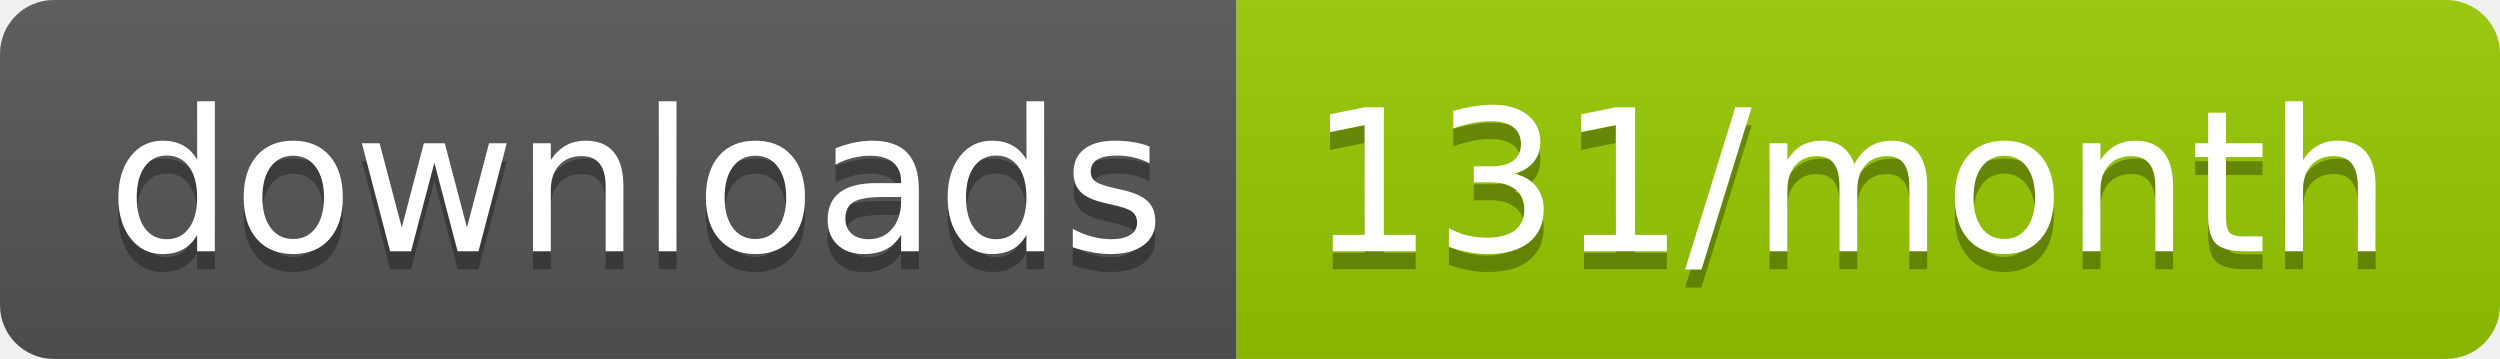
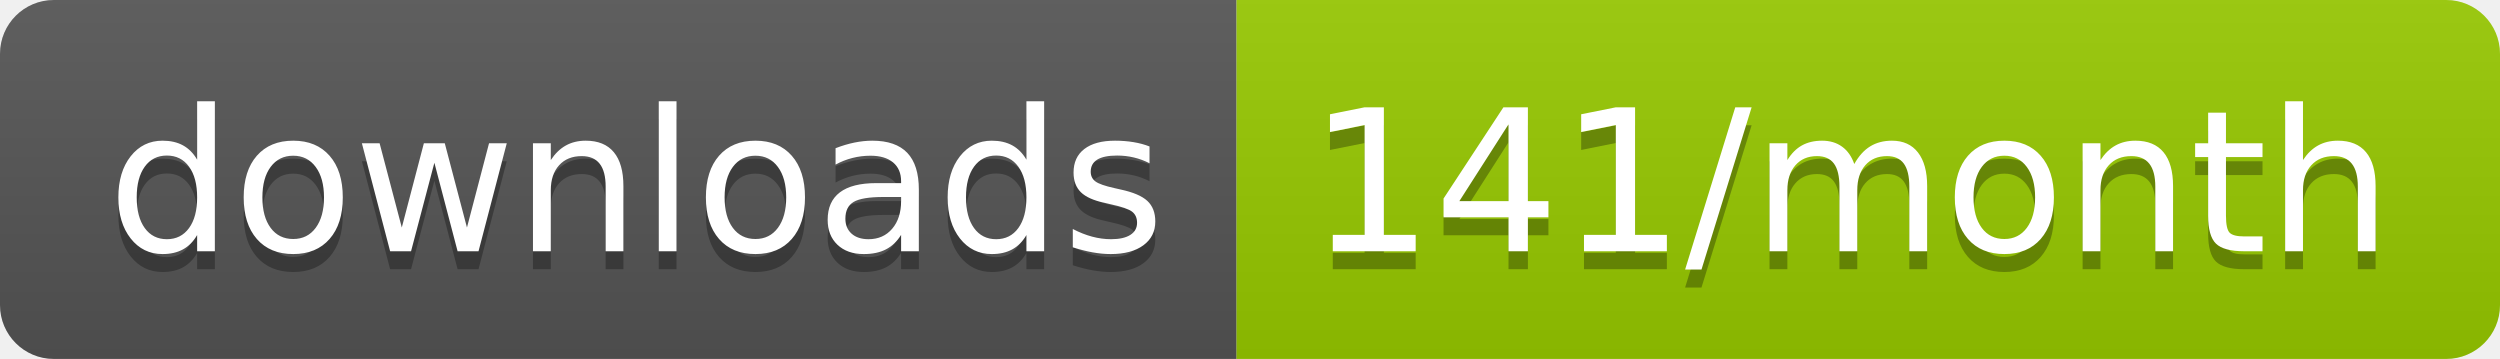
<svg xmlns="http://www.w3.org/2000/svg" width="139.3" height="20">
  <linearGradient id="smooth" x2="0" y2="100%">
    <stop offset="0" stop-color="#bbb" stop-opacity=".1" />
    <stop offset="1" stop-opacity=".1" />
  </linearGradient>
  <clipPath id="round">
    <rect width="139.3" height="20" rx="3" fill="#fff" />
  </clipPath>
  <g clip-path="url(#round)">
    <rect width="68.9" height="20" fill="#555" />
    <rect x="68.9" width="70.4" height="20" fill="#97CA00" />
    <rect width="139.3" height="20" fill="url(#smooth)" />
  </g>
  <g fill="#fff" text-anchor="middle" font-family="DejaVu Sans,Verdana,Geneva,sans-serif" font-size="110">
    <text x="354.5" y="150" fill="#010101" fill-opacity=".3" transform="scale(0.1)" textLength="589.0" lengthAdjust="spacing">downloads</text>
    <text x="354.5" y="140" transform="scale(0.1)" textLength="589.0" lengthAdjust="spacing">downloads</text>
-     <text x="1031.0" y="150" fill="#010101" fill-opacity=".3" transform="scale(0.1)" textLength="604.0" lengthAdjust="spacing">131/month</text>
-     <text x="1031.0" y="140" transform="scale(0.1)" textLength="604.0" lengthAdjust="spacing">131/month</text>
+     <text x="1031.0" y="150" fill="#010101" fill-opacity=".3" transform="scale(0.1)" textLength="604.0" lengthAdjust="spacing">141/month</text>
+     <text x="1031.0" y="140" transform="scale(0.1)" textLength="604.0" lengthAdjust="spacing">141/month</text>
  </g>
</svg>
